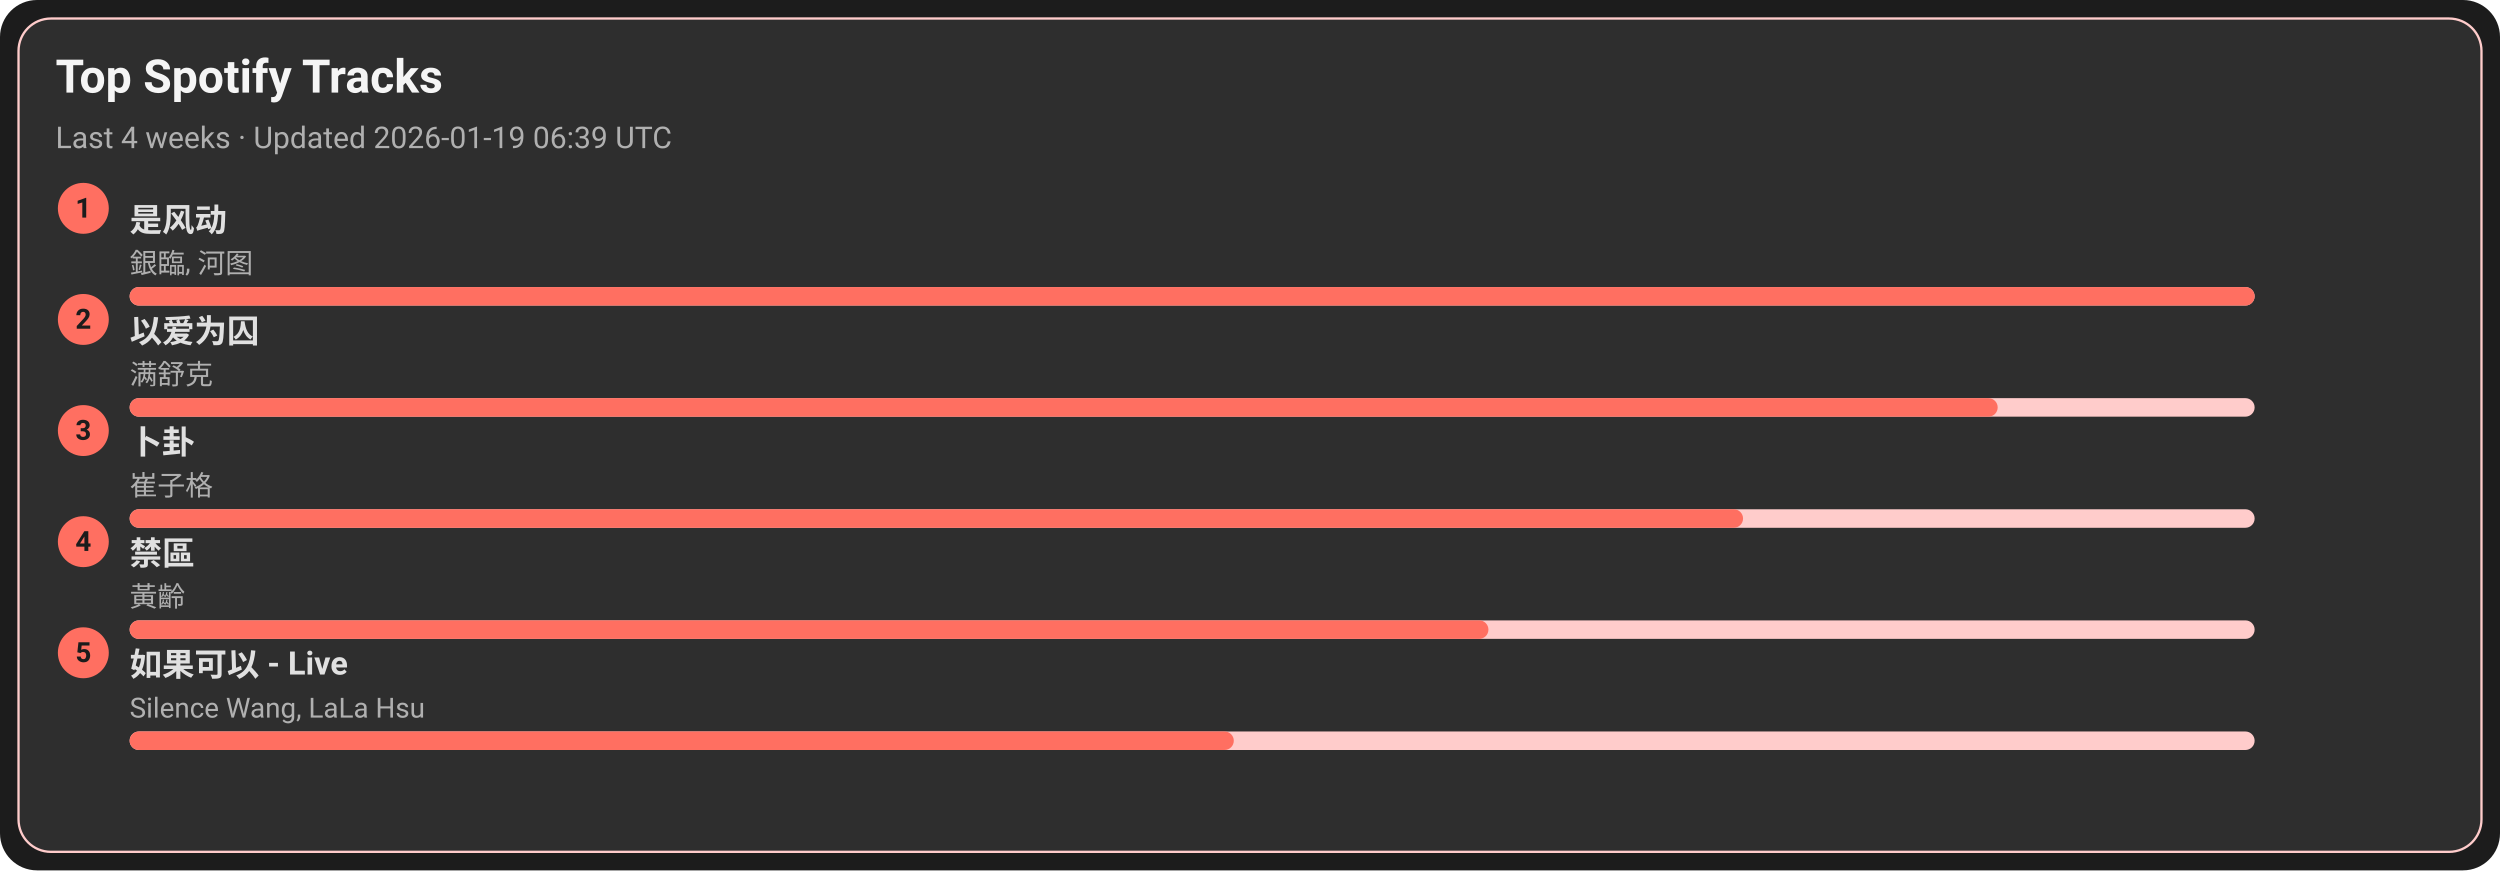
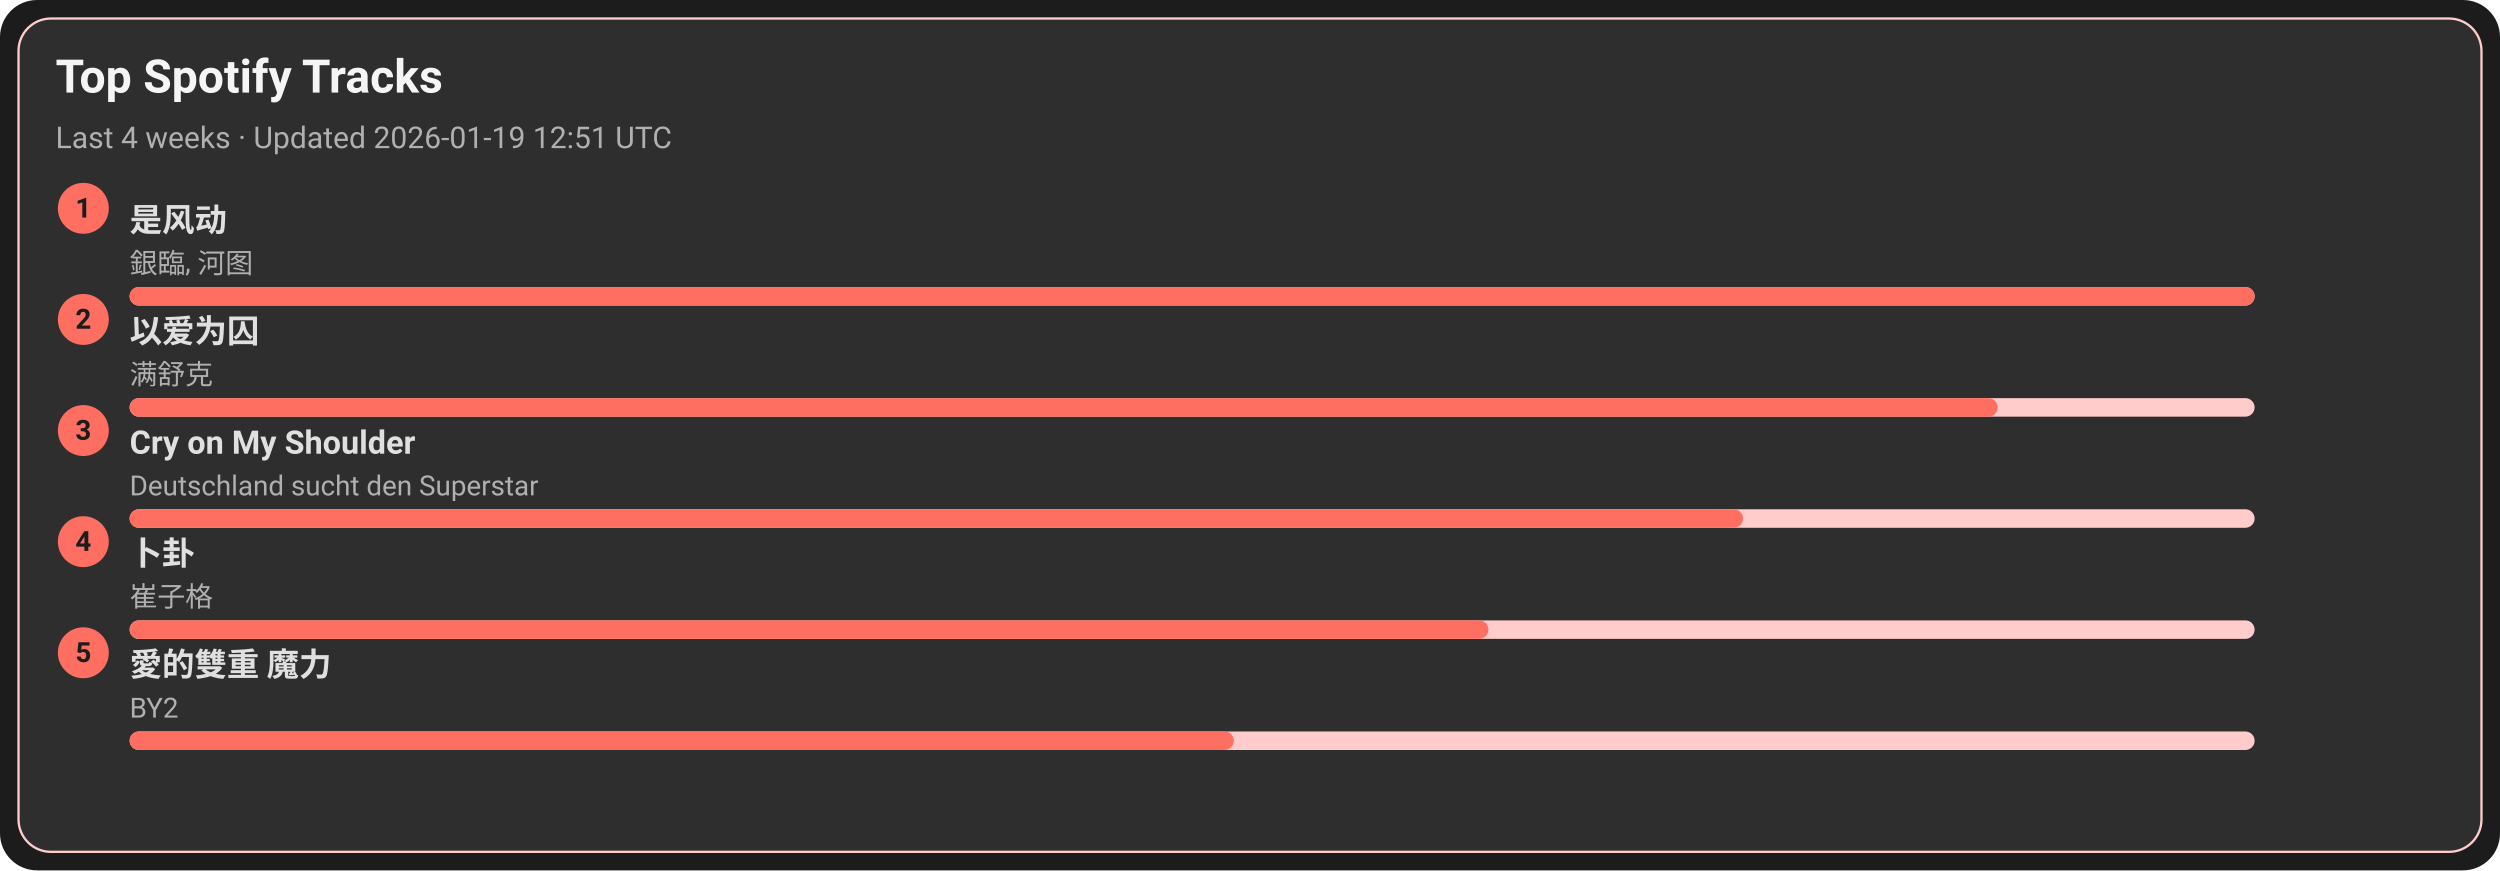
<svg xmlns="http://www.w3.org/2000/svg" width="1080" height="376" viewBox="0 0 1080 376">
  <style>text{font-family:-apple-system,BlinkMacSystemFont,Segoe UI,Roboto,Ubuntu,Helvetica Neue,Arial,Noto Sans,sans-serif}</style>
  <rect width="1080" height="376" rx="16" fill="#1c1c1c" />
  <rect x="8" y="8" width="1064" height="360" rx="14" fill="#2e2e2e" stroke="#ffcccb" />
  <text x="24" y="40" font-size="20" fill="#f5f5f5" font-weight="600">Top Spotify Tracks</text>
-   <text x="24" y="64" font-size="13" fill="#b0b0b0">Last 4 weeks · Updated 2026-01-19 06:39 UTC</text>
+   <text x="24" y="64" font-size="13" fill="#b0b0b0">Last 4 weeks · Updated 2026-01-19 12:51 UTC</text>
  <circle cx="36" cy="90" r="11" fill="#ff6f61" />
  <text x="36" y="94" text-anchor="middle" font-size="12" fill="#1c1c1c" font-weight="700">1</text>
  <a href="https://open.spotify.com/track/3lePQ8c4jq7bTePsXEmslh" target="_blank" rel="noopener noreferrer">
    <text x="56" y="100" font-size="14" fill="#e0e0e0" font-weight="600">是风动</text>
  </a>
  <text x="56" y="118" font-size="12" fill="#b0b0b0">銀臨, 河图</text>
  <rect x="56" y="124" width="918" height="8" rx="4" fill="#ffcccb" />
  <rect x="56" y="124" width="918" height="8" rx="4" fill="#ff6f61" />
  <circle cx="36" cy="138" r="11" fill="#ff6f61" />
  <text x="36" y="142" text-anchor="middle" font-size="12" fill="#1c1c1c" font-weight="700">2</text>
  <a href="https://open.spotify.com/track/0RW2LEfGQK5BaIho6sSLqf" target="_blank" rel="noopener noreferrer">
    <text x="56" y="148" font-size="14" fill="#e0e0e0" font-weight="600">以爱为囚</text>
  </a>
  <text x="56" y="166" font-size="12" fill="#b0b0b0">满舒克</text>
  <rect x="56" y="172" width="918" height="8" rx="4" fill="#ffcccb" />
  <rect x="56" y="172" width="807" height="8" rx="4" fill="#ff6f61" />
  <circle cx="36" cy="186" r="11" fill="#ff6f61" />
  <text x="36" y="190" text-anchor="middle" font-size="12" fill="#1c1c1c" font-weight="700">3</text>
-   <a href="https://open.spotify.com/track/4ToeYifpQaikbYa7krOD6s" target="_blank" rel="noopener noreferrer">
-     <text x="56" y="196" font-size="14" fill="#e0e0e0" font-weight="600">卜卦</text>
+   <a href="https://open.spotify.com/track/6usmG2MoD0C0Lc2pNgCVWV" target="_blank" rel="noopener noreferrer">
+     <text x="56" y="196" font-size="14" fill="#e0e0e0" font-weight="600">Cry on My Shoulder</text>
  </a>
-   <text x="56" y="214" font-size="12" fill="#b0b0b0">崔子格</text>
+   <text x="56" y="214" font-size="12" fill="#b0b0b0">Deutschland sucht den Superstar</text>
  <rect x="56" y="220" width="918" height="8" rx="4" fill="#ffcccb" />
  <rect x="56" y="220" width="697" height="8" rx="4" fill="#ff6f61" />
  <circle cx="36" cy="234" r="11" fill="#ff6f61" />
  <text x="36" y="238" text-anchor="middle" font-size="12" fill="#1c1c1c" font-weight="700">4</text>
-   <a href="https://open.spotify.com/track/5HAMeMgu9hGL5a8ZwNz6cp" target="_blank" rel="noopener noreferrer">
-     <text x="56" y="244" font-size="14" fill="#e0e0e0" font-weight="600">禁區</text>
+   <a href="https://open.spotify.com/track/4ToeYifpQaikbYa7krOD6s" target="_blank" rel="noopener noreferrer">
+     <text x="56" y="244" font-size="14" fill="#e0e0e0" font-weight="600">卜卦</text>
  </a>
-   <text x="56" y="262" font-size="12" fill="#b0b0b0">黃齡</text>
+   <text x="56" y="262" font-size="12" fill="#b0b0b0">崔子格</text>
  <rect x="56" y="268" width="918" height="8" rx="4" fill="#ffcccb" />
  <rect x="56" y="268" width="587" height="8" rx="4" fill="#ff6f61" />
  <circle cx="36" cy="282" r="11" fill="#ff6f61" />
  <text x="36" y="286" text-anchor="middle" font-size="12" fill="#1c1c1c" font-weight="700">5</text>
-   <a href="https://open.spotify.com/track/6IF65dJzfmPcX7jwDegwoo" target="_blank" rel="noopener noreferrer">
-     <text x="56" y="292" font-size="14" fill="#e0e0e0" font-weight="600">如果可以 - Live</text>
+   <a href="https://open.spotify.com/track/0yYmS4k3R0TTdDhvOBxRVp" target="_blank" rel="noopener noreferrer">
+     <text x="56" y="292" font-size="14" fill="#e0e0e0" font-weight="600">愛的雙重 魔力</text>
  </a>
-   <text x="56" y="310" font-size="12" fill="#b0b0b0">Silence Wang, LaLa Hsu</text>
+   <text x="56" y="310" font-size="12" fill="#b0b0b0">BY2</text>
  <rect x="56" y="316" width="918" height="8" rx="4" fill="#ffcccb" />
  <rect x="56" y="316" width="477" height="8" rx="4" fill="#ff6f61" />
</svg>
